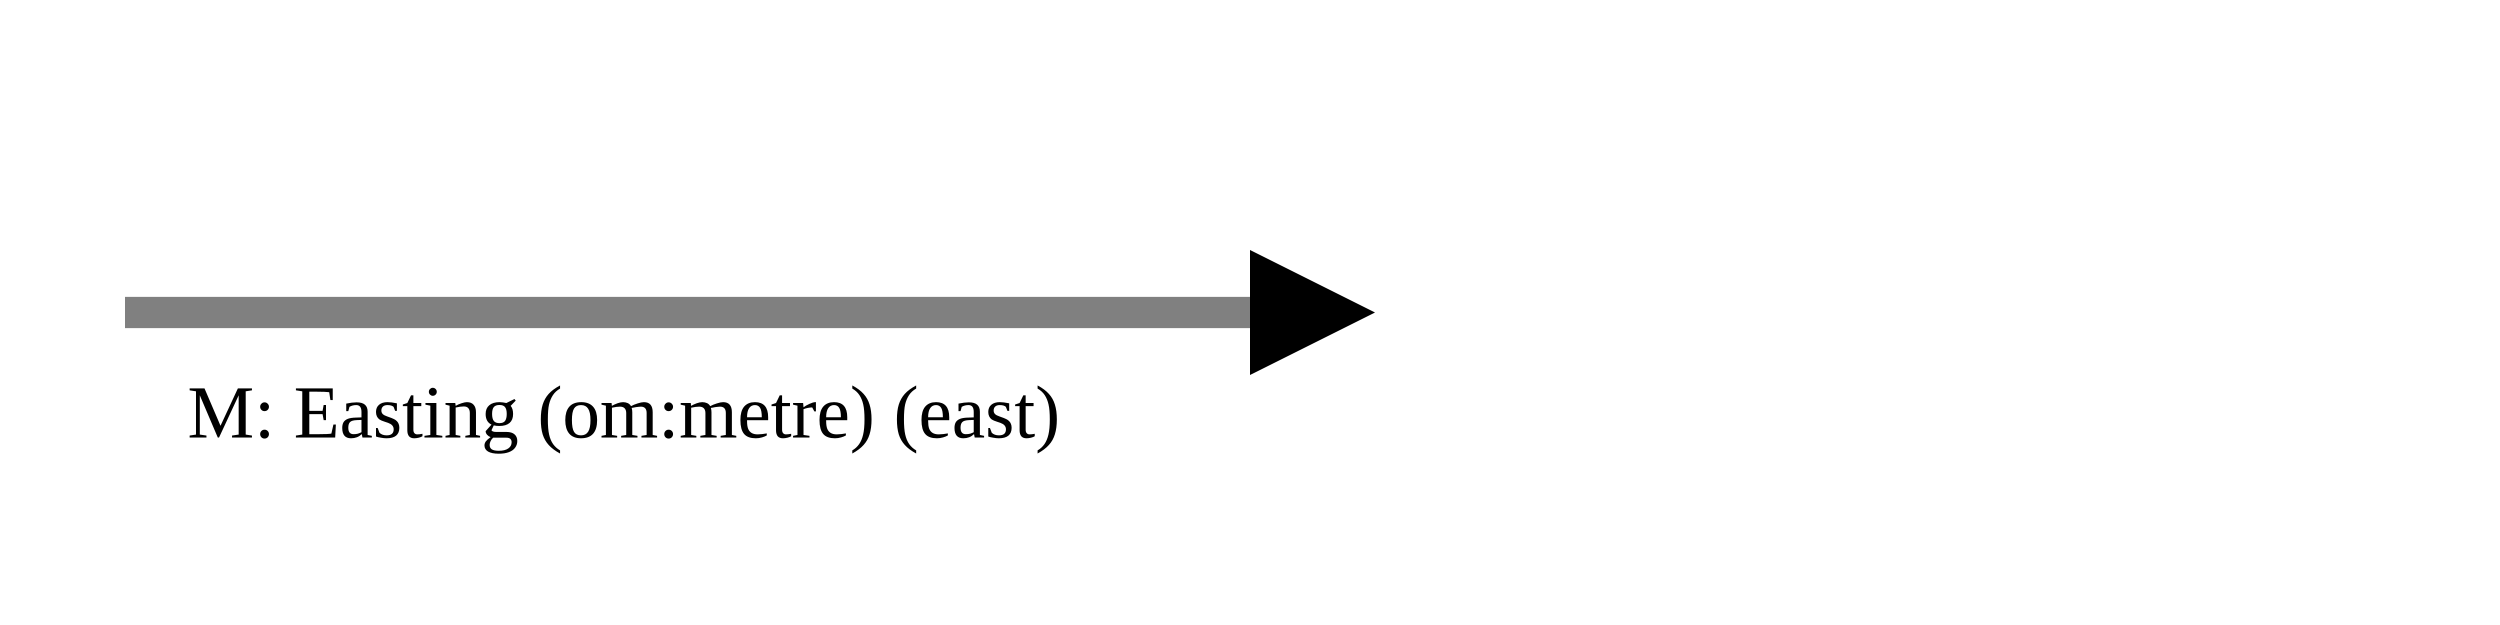
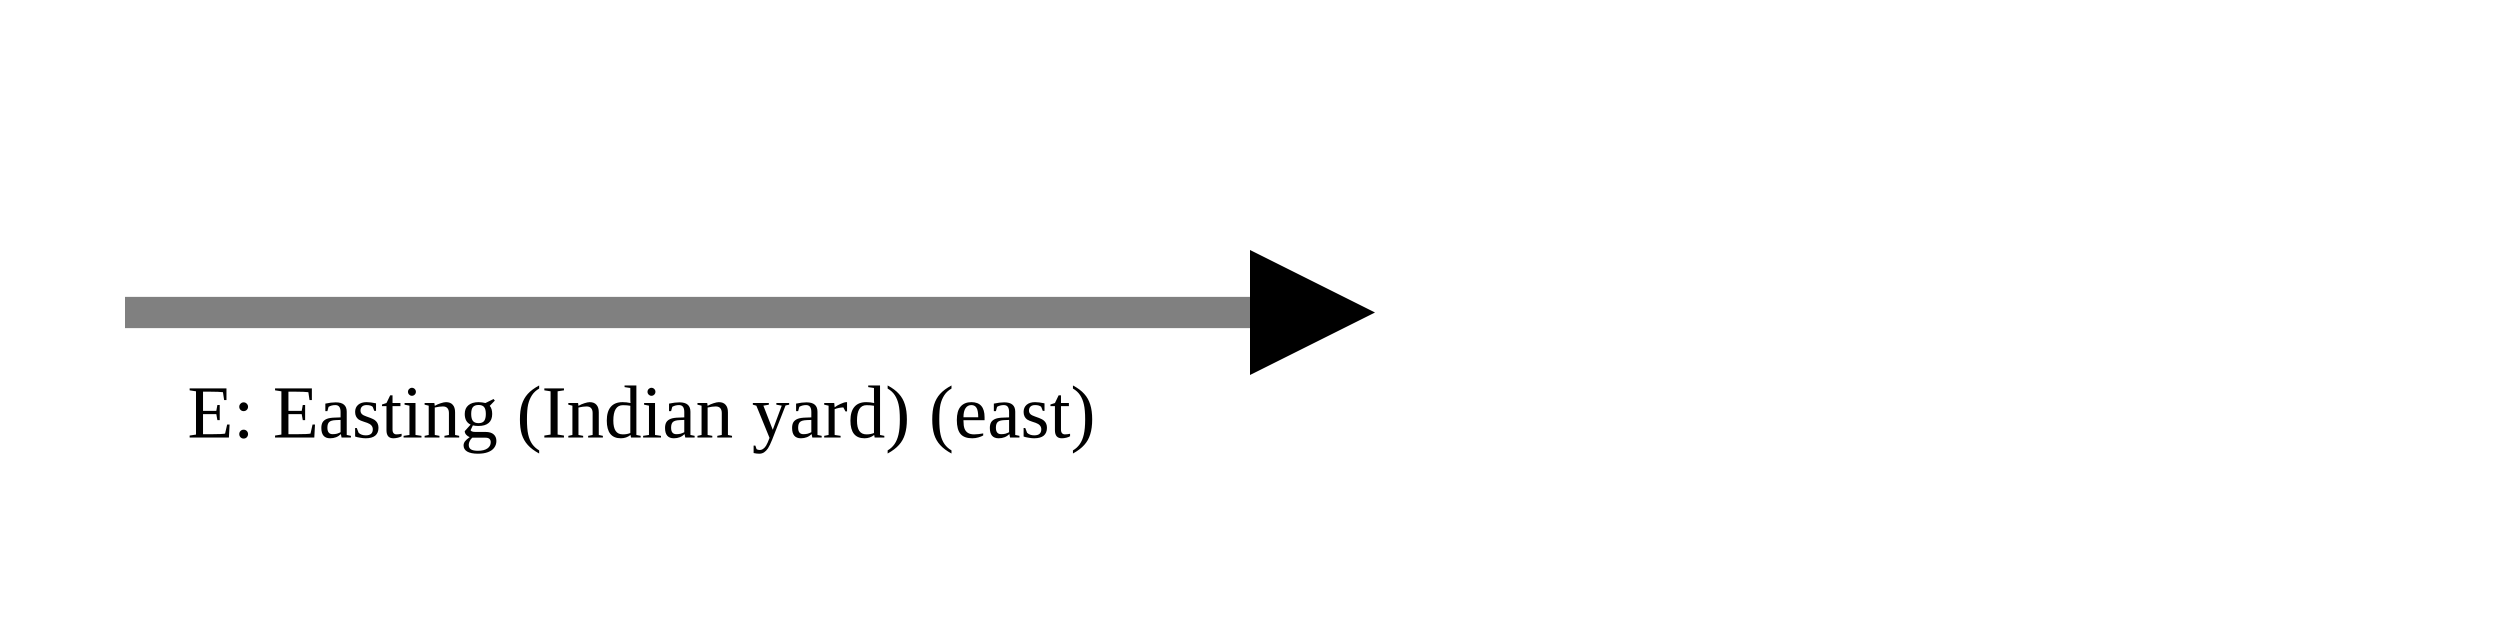
<svg xmlns="http://www.w3.org/2000/svg" version="1.1" width="400" height="100" viewbox="0 0 275 100">
  <defs>
    <marker id="arrowhead" markerWidth="10" markerHeight="7" refX="0" refY="2" orient="auto">
      <polygon points="0 0, 4 2, 0 4" />
    </marker>
  </defs>
  <line x1="20" y1="50" x2="200" y2="50" stroke="gray" stroke-width="5" marker-end="url(#arrowhead)" />
-   <text x="30" y="70" class="small">M: Easting (om:metre) (east)</text>
+   <text x="30" y="70" class="small">E: Easting (Indian yard) (east)</text>
</svg>
